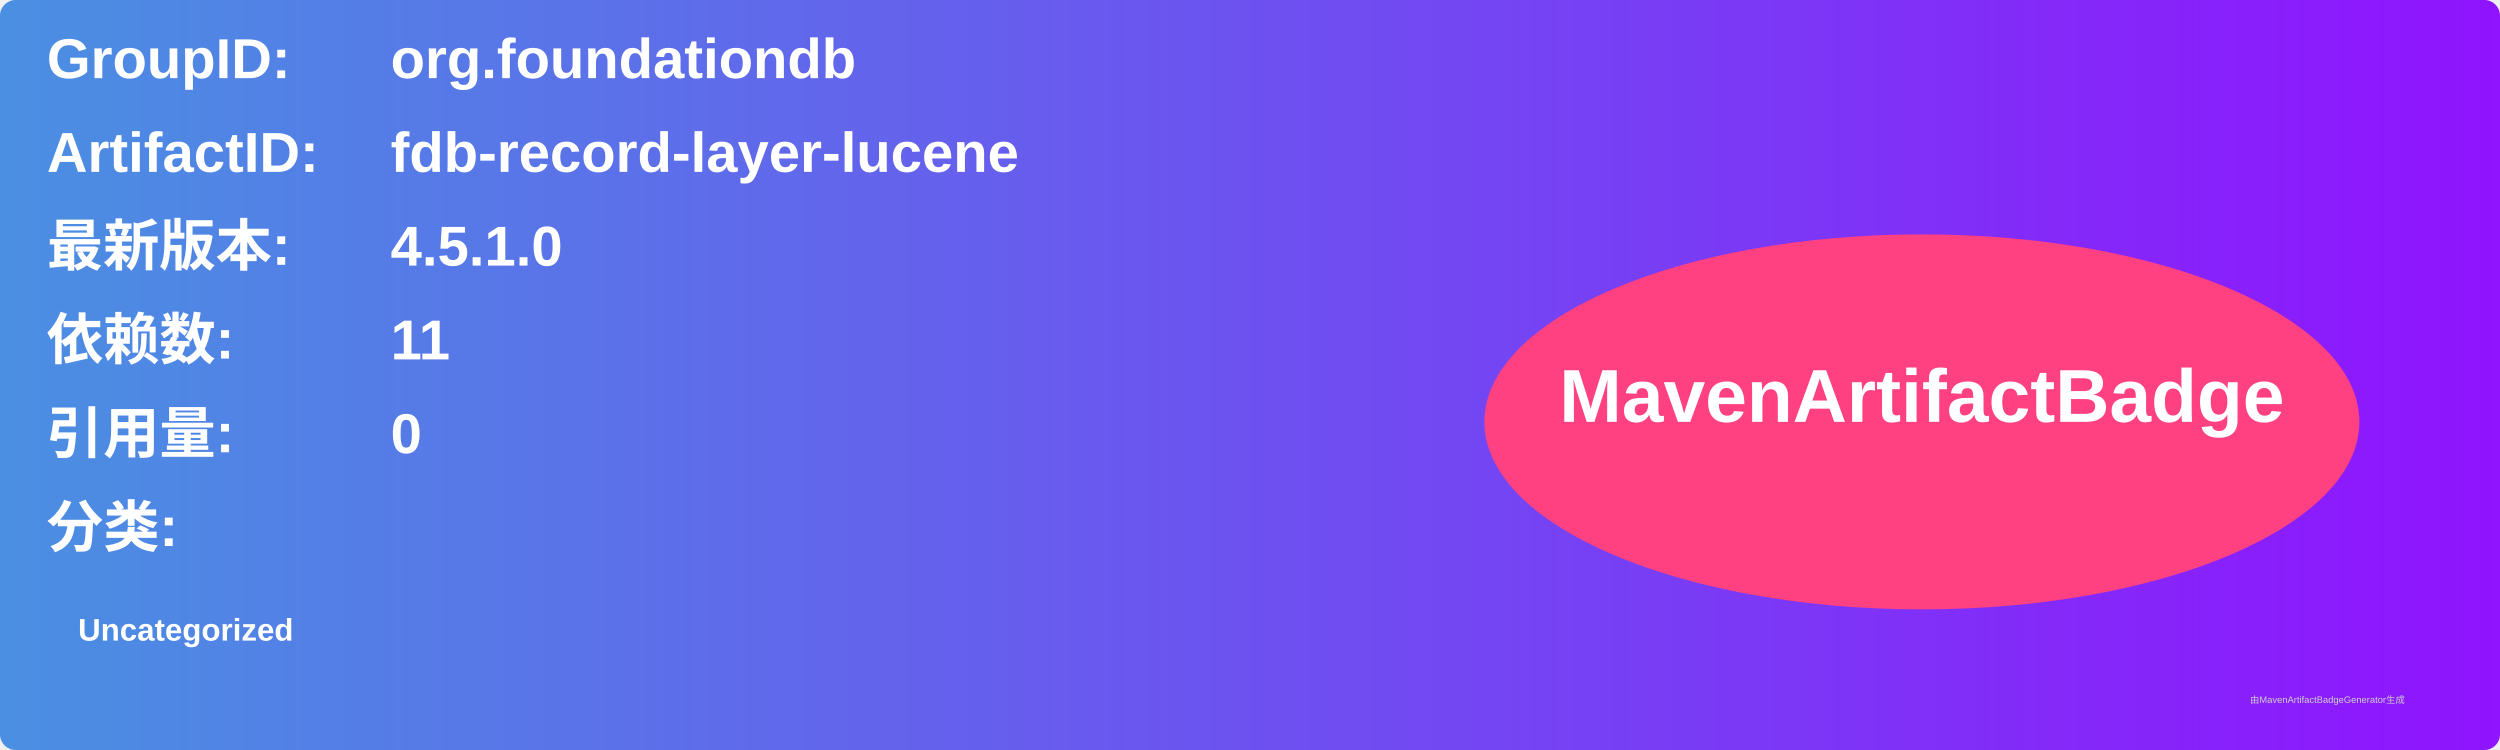
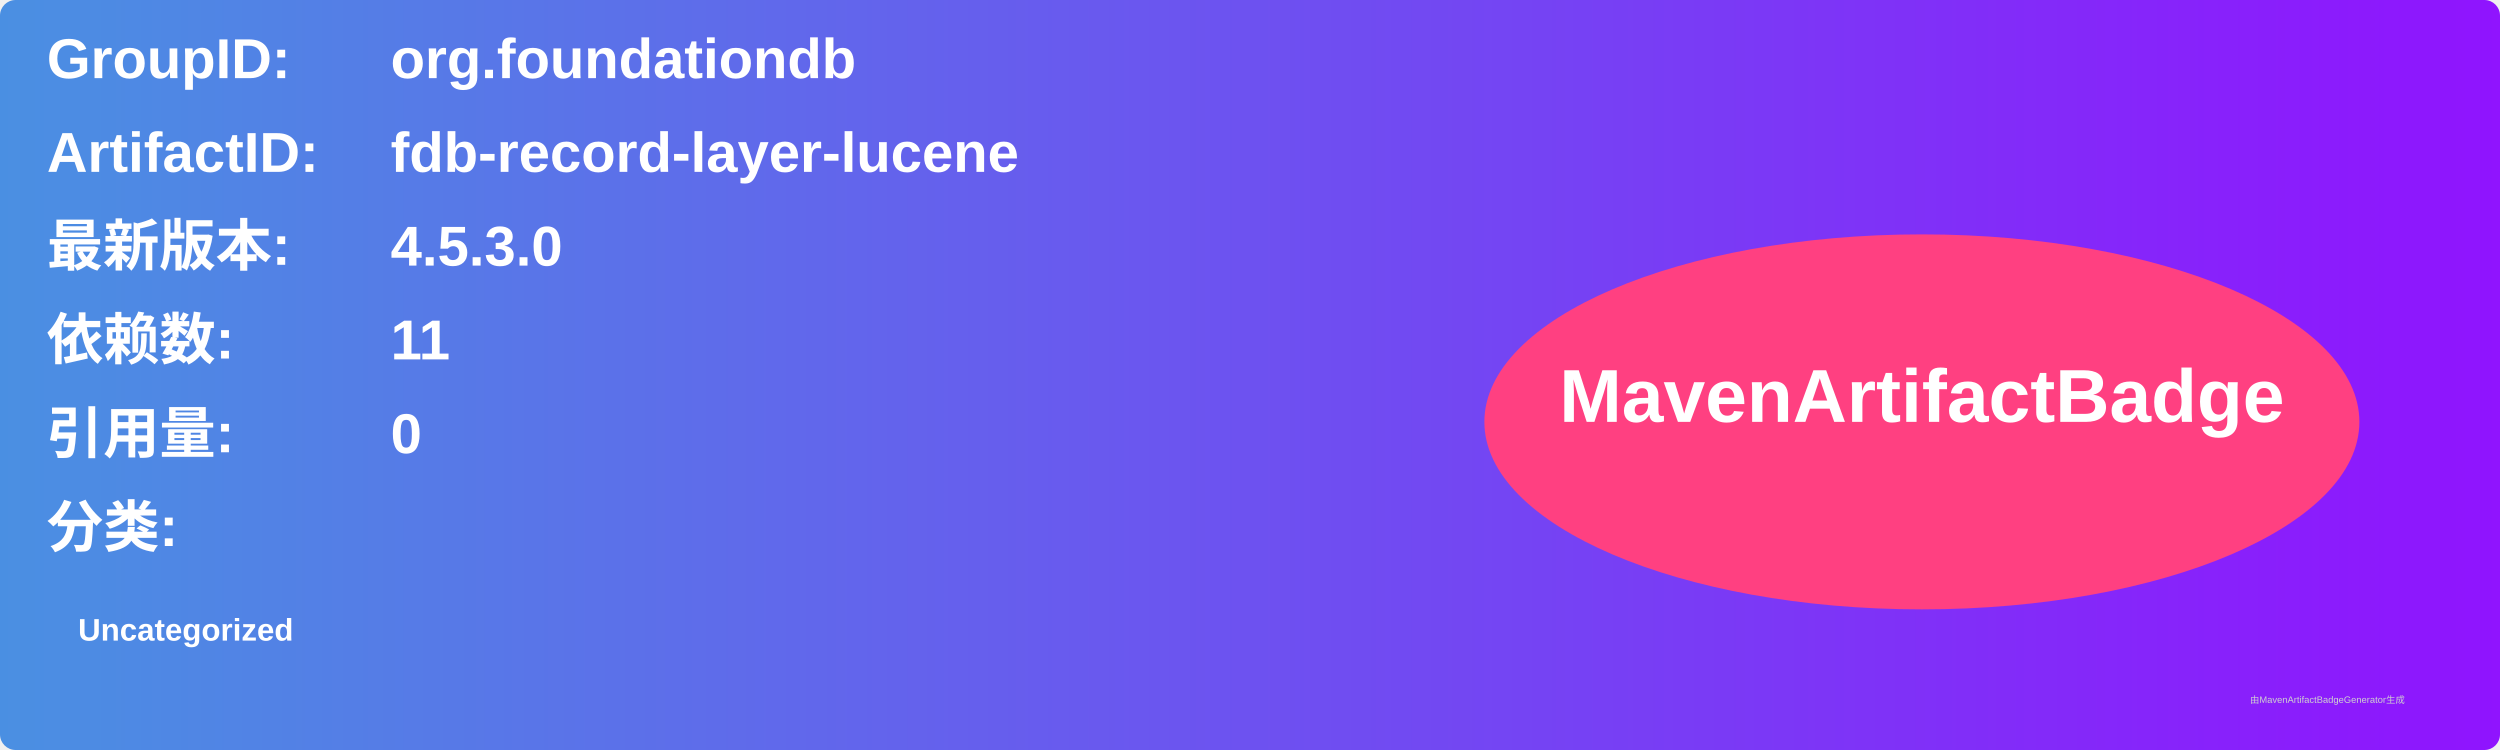
<svg xmlns="http://www.w3.org/2000/svg" width="800" height="240" viewBox="0 0 800 240">
  <linearGradient id="grad" x1="0%" y1="0%" x2="100%" y2="0%">
    <stop offset="0%" stop-color="#4a90e2" />
    <stop offset="100%" stop-color="#9013fe" />
  </linearGradient>
  <rect width="100%" height="100%" rx="5" ry="5" fill="url(#grad)" />
  <g transform="translate(15, 15)">
    <text x="0" y="10" font-family="Arial" font-size="18" fill="white" font-weight="bold" width="260">GroupID:</text>
    <text x="110" y="10" font-family="Arial" font-size="18" fill="white" font-weight="bold" width="460">org.foundationdb</text>
    <text x="0" y="40" font-family="Arial" font-size="18" fill="white" font-weight="bold" width="260">ArtifactID:</text>
    <text x="110" y="40" font-family="Arial" font-size="18" fill="white" font-weight="bold" width="460">fdb-record-layer-lucene</text>
    <text x="0" y="70" font-family="Arial" font-size="18" fill="white" font-weight="bold">最新版本:</text>
    <text x="110" y="70" font-family="Arial" font-size="18" fill="white" font-weight="bold">
-       <tspan font-weight="bold">4.5.1.0</tspan>
+       <tspan font-weight="bold">4.5.3.0</tspan>
    </text>
    <text x="0" y="100" font-family="Arial" font-size="18" fill="white" font-weight="bold">依赖数: </text>
    <text x="110" y="100" font-family="Arial" font-size="18" fill="white">
      <tspan font-weight="bold">11</tspan>
    </text>
    <text x="0" y="130" font-family="Arial" font-size="18" fill="white" font-weight="bold">引用量: </text>
    <text x="110" y="130" font-family="Arial" font-size="18" fill="white">
      <tspan font-weight="bold">0</tspan>
    </text>
    <text x="0" y="160" font-family="Arial" font-size="18" fill="white" font-weight="bold">分类:</text>
    <text x="10" y="190" font-family="Arial" font-size="10" fill="white">
      <tspan font-weight="bold">Uncategorized</tspan>
    </text>
    <ellipse cx="600" cy="120" rx="140" ry="60" fill="#ff4081" />
    <text x="600" y="120" text-anchor="middle" font-family="Arial" font-size="24" fill="white" font-weight="bold">MavenArtifactBadge</text>
  </g>
  <text x="720" y="225" font-family="Arial" font-size="3" fill="#d0d0d0">由MavenArtifactBadgeGenerator生成</text>
</svg>
